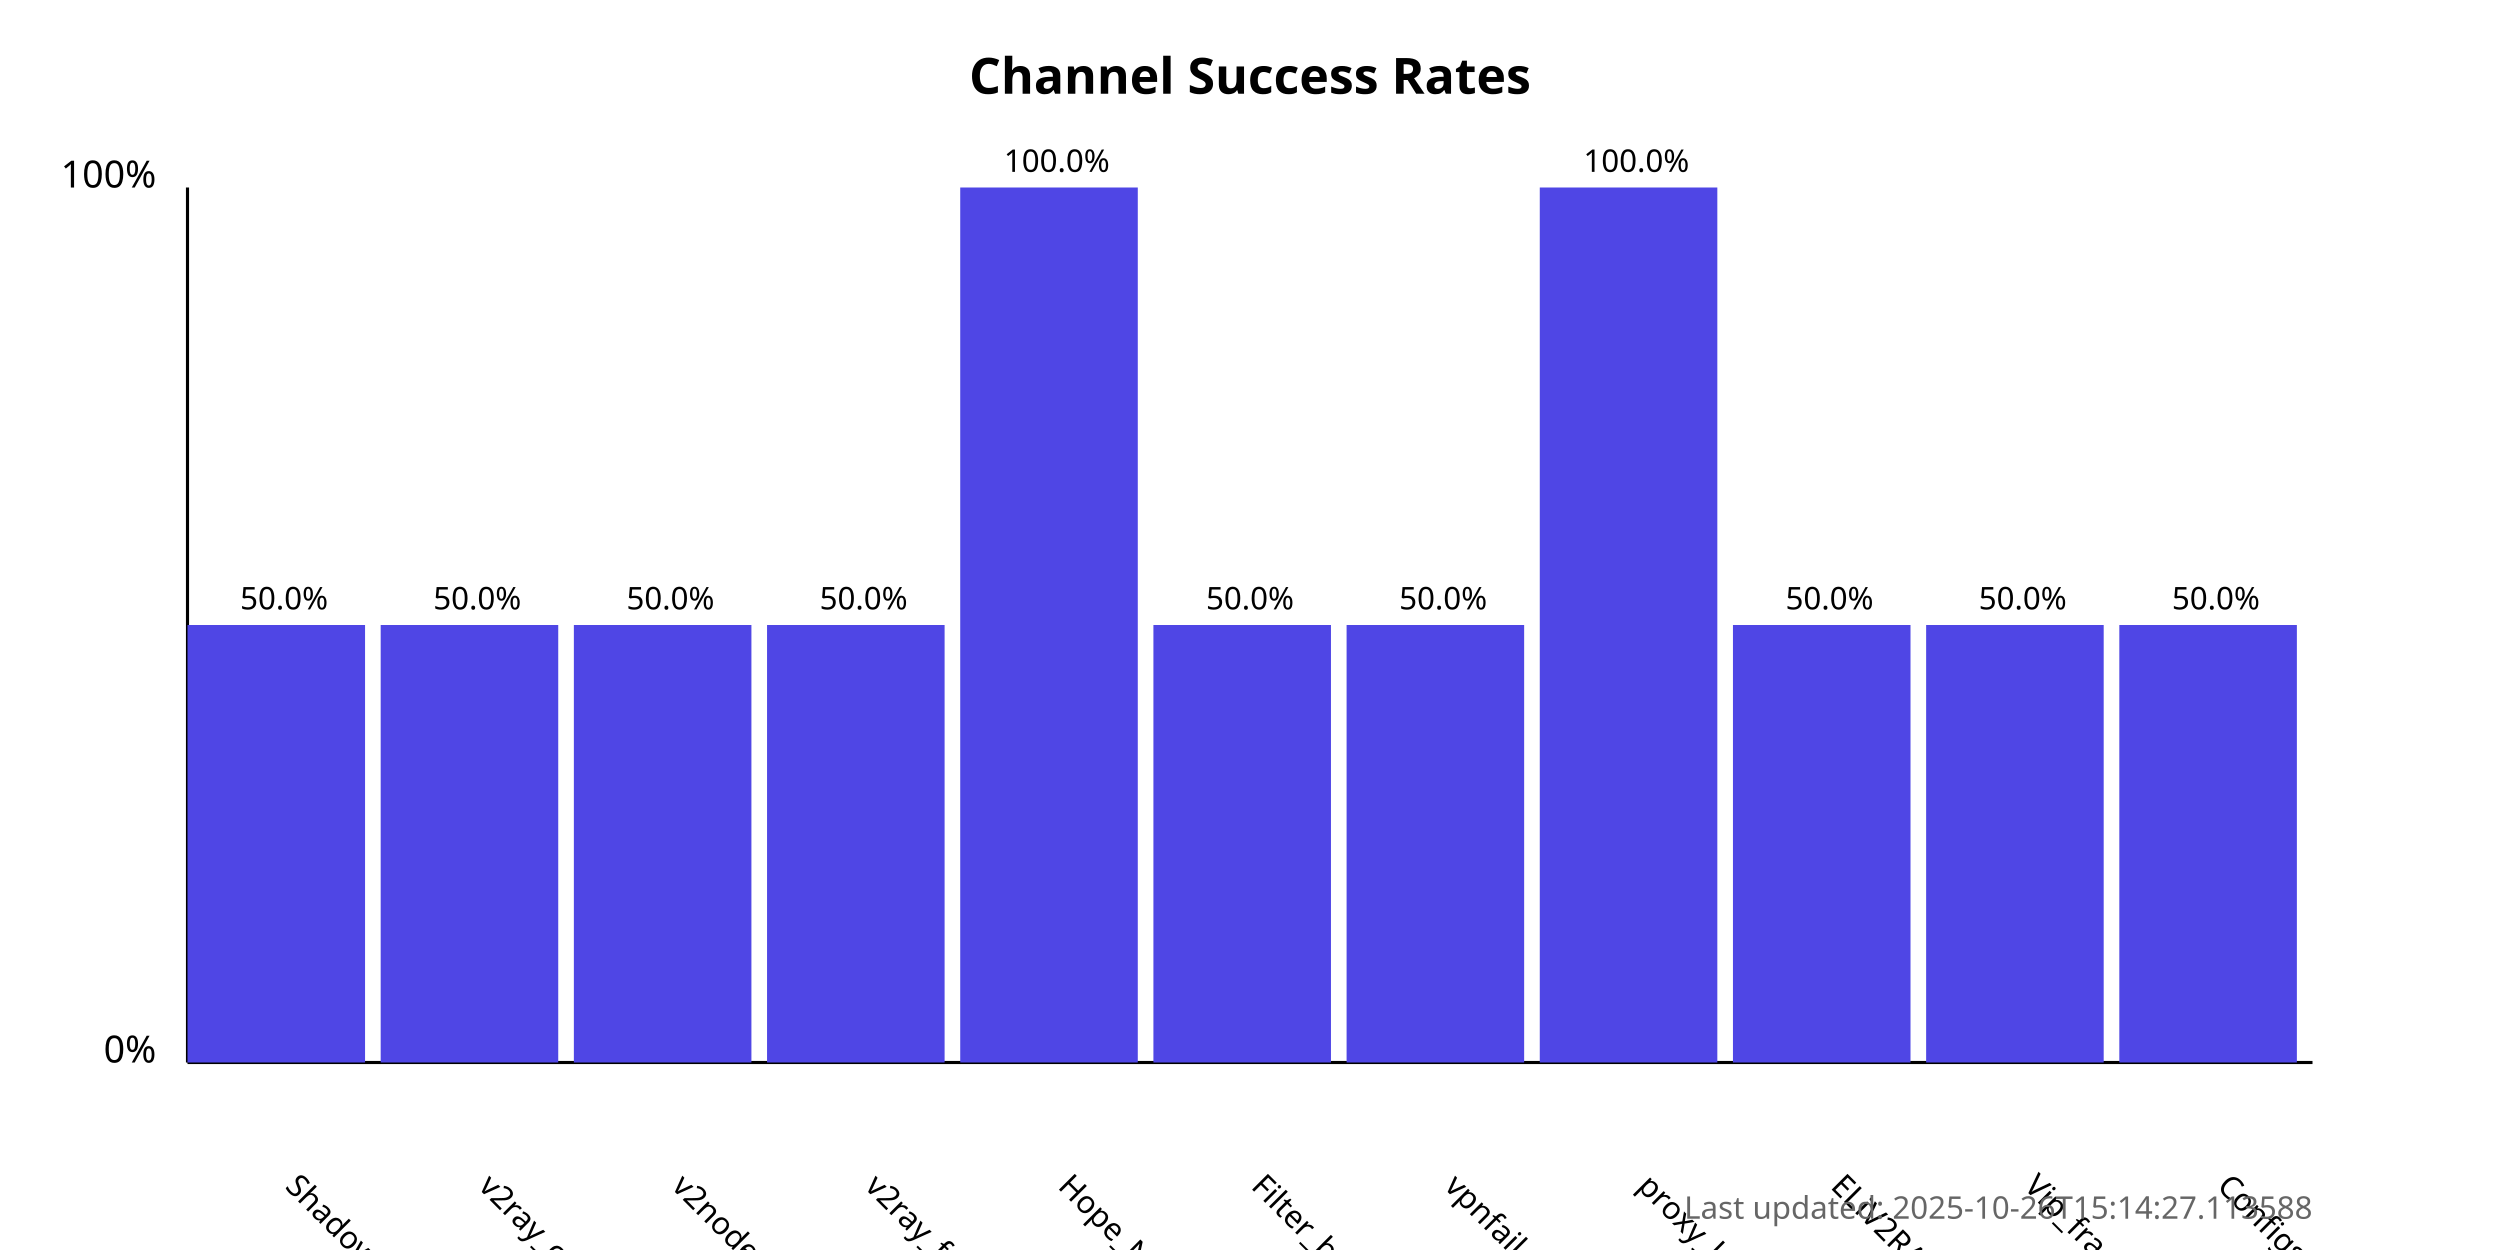
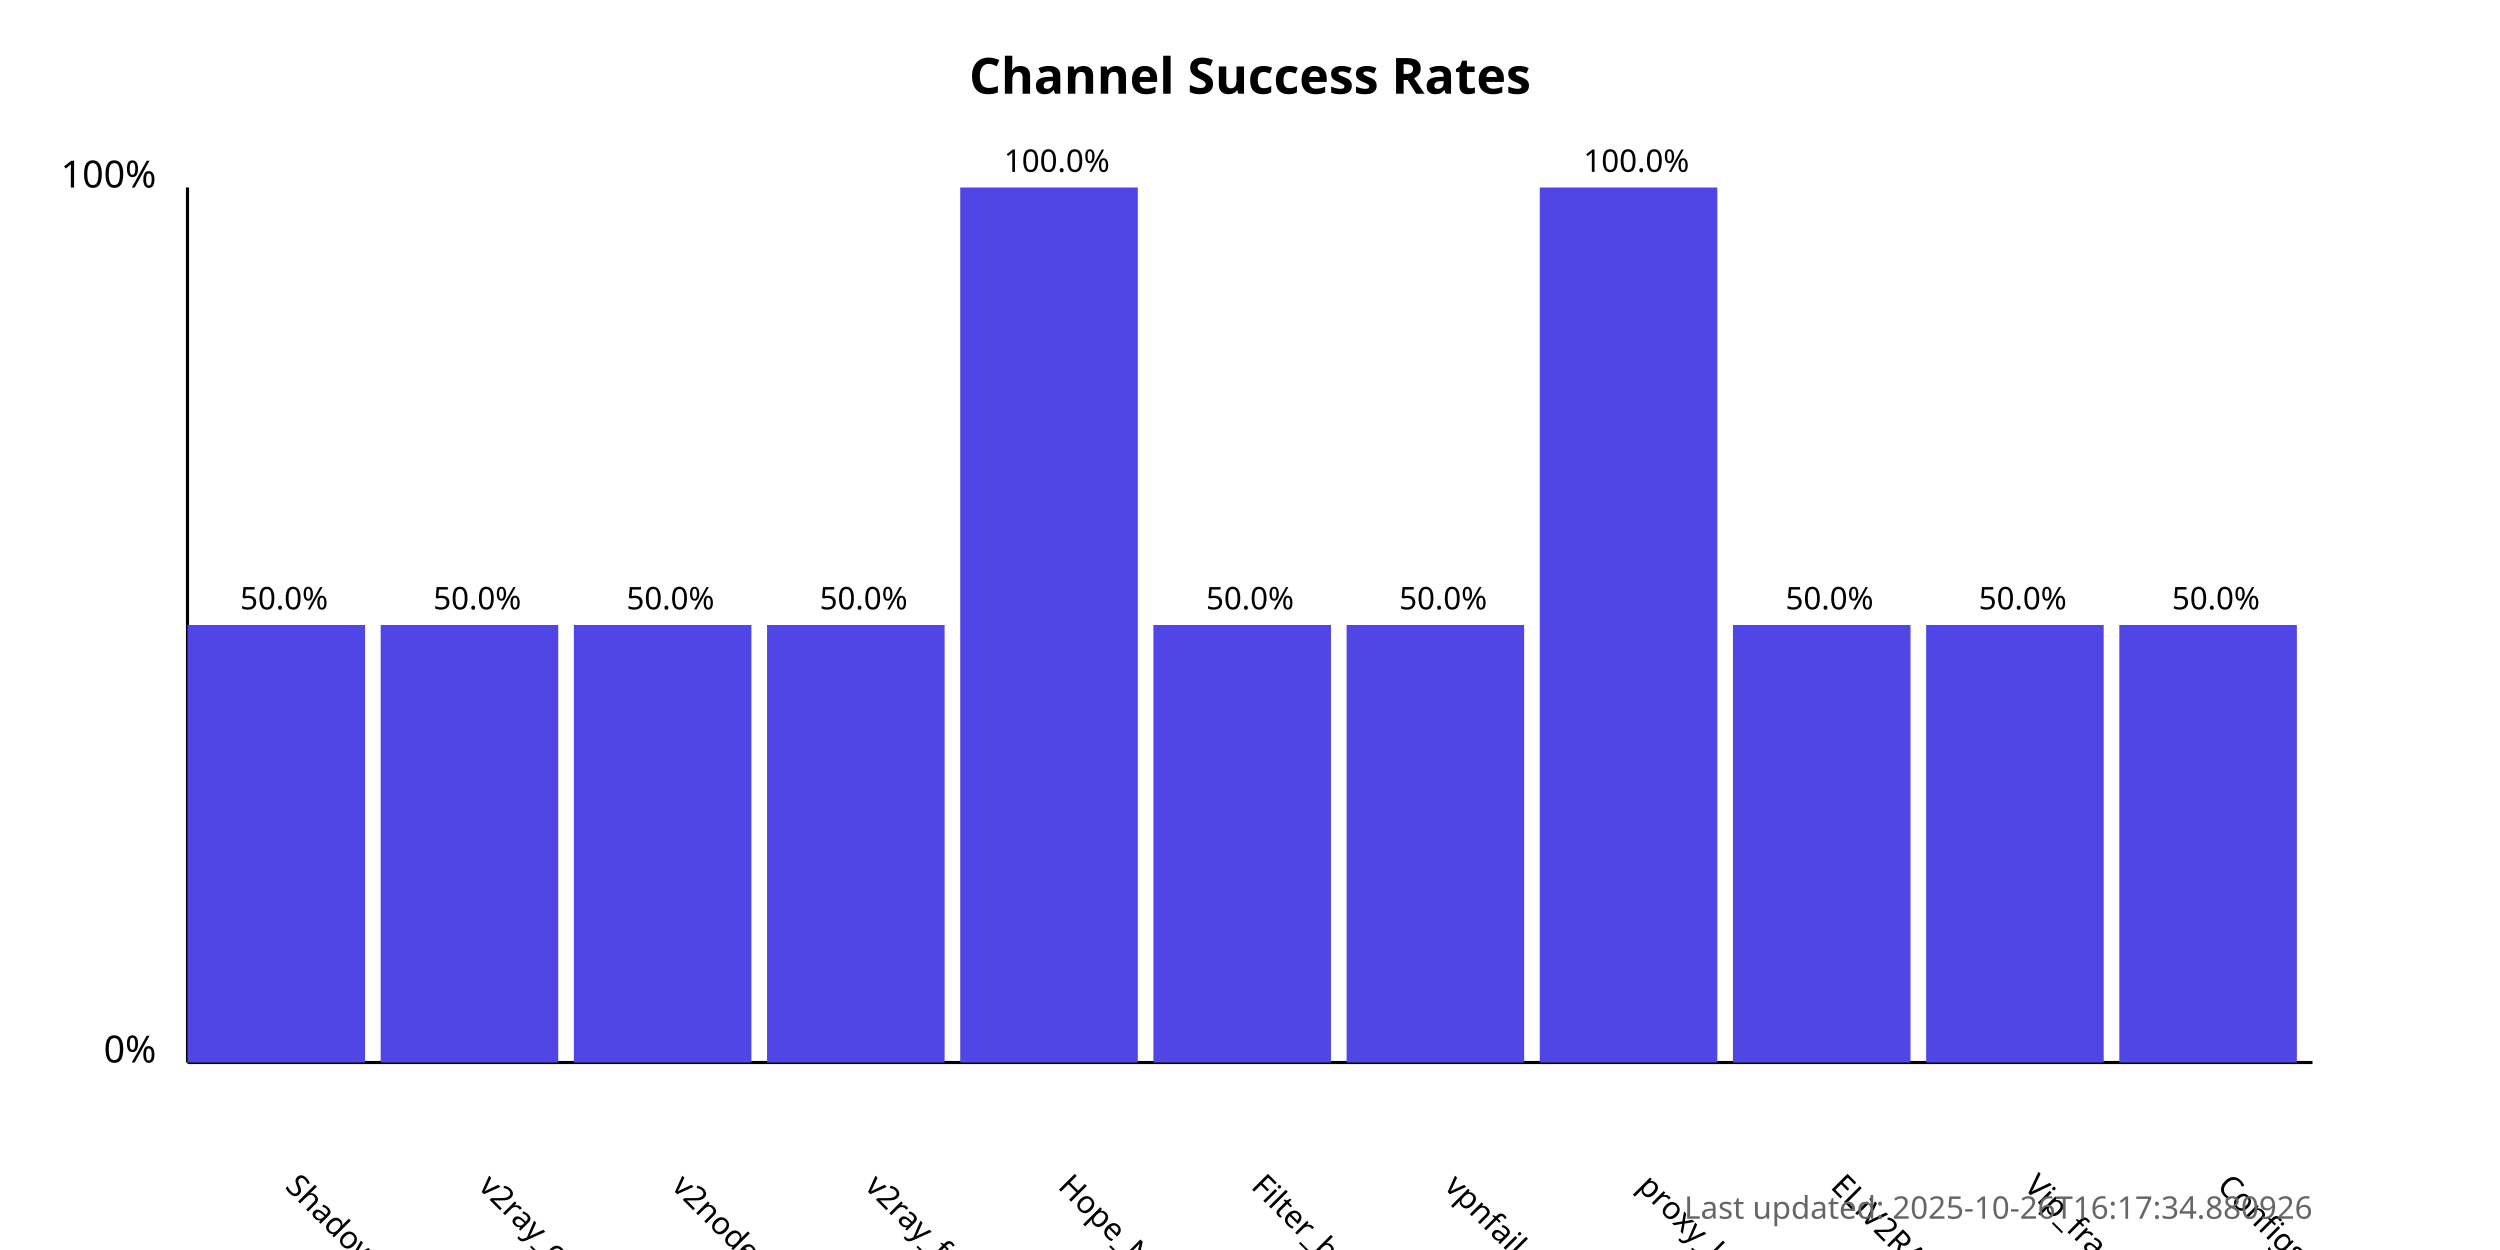
<svg xmlns="http://www.w3.org/2000/svg" width="800" height="400">
  <style>
            .chart-title { font: bold 16px sans-serif; }
            .axis-label { font: 12px sans-serif; }
            .tick-label { font: 10px sans-serif; }
            .bar { fill: #4f46e5; }
            .bar:hover { fill: #6366f1; }
            .timestamp { font: 10px sans-serif; fill: #666; }
        </style>
  <text x="400.0" y="30" text-anchor="middle" class="chart-title">
            Channel Success Rates
        </text>
  <line x1="60" y1="340" x2="60" y2="60" stroke="black" stroke-width="1" />
  <line x1="60" y1="340" x2="740" y2="340" stroke="black" stroke-width="1" />
  <text x="50" y="340" text-anchor="end" class="axis-label">0%</text>
  <text x="50" y="60" text-anchor="end" class="axis-label">100%</text>
  <g>
    <rect x="60" y="200.0" width="56.818" height="140.0" class="bar" />
    <text x="90.909" y="380" transform="rotate(45, 90.90909, 380)" text-anchor="start" class="tick-label">
                ShadowProxy66
            </text>
    <text x="90.909" y="195.0" text-anchor="middle" class="tick-label">
                50.0%
            </text>
  </g>
  <g>
    <rect x="121.818" y="200.0" width="56.818" height="140.0" class="bar" />
    <text x="152.727" y="380" transform="rotate(45, 152.7273, 380)" text-anchor="start" class="tick-label">
                v2ray_configs_pool
            </text>
    <text x="152.727" y="195.0" text-anchor="middle" class="tick-label">
                50.0%
            </text>
  </g>
  <g>
    <rect x="183.636" y="200.0" width="56.818" height="140.0" class="bar" />
    <text x="214.545" y="380" transform="rotate(45, 214.5455, 380)" text-anchor="start" class="tick-label">
                v2nodes
            </text>
    <text x="214.545" y="195.0" text-anchor="middle" class="tick-label">
                50.0%
            </text>
  </g>
  <g>
    <rect x="245.455" y="200.0" width="56.818" height="140.0" class="bar" />
    <text x="276.364" y="380" transform="rotate(45, 276.3636, 380)" text-anchor="start" class="tick-label">
                v2ray_free_conf
            </text>
    <text x="276.364" y="195.0" text-anchor="middle" class="tick-label">
                50.0%
            </text>
  </g>
  <g>
    <rect x="307.273" y="60.0" width="56.818" height="280.0" class="bar" />
    <text x="338.182" y="380" transform="rotate(45, 338.1818, 380)" text-anchor="start" class="tick-label">
                Hope_Net
            </text>
    <text x="338.182" y="55.0" text-anchor="middle" class="tick-label">
                100.0%
            </text>
  </g>
  <g>
    <rect x="369.091" y="200.0" width="56.818" height="140.0" class="bar" />
    <text x="400.0" y="380" transform="rotate(45, 400.0, 380)" text-anchor="start" class="tick-label">
                Filter_breaker
            </text>
    <text x="400.0" y="195.0" text-anchor="middle" class="tick-label">
                50.0%
            </text>
  </g>
  <g>
    <rect x="430.909" y="200.0" width="56.818" height="140.0" class="bar" />
    <text x="461.818" y="380" transform="rotate(45, 461.8182, 380)" text-anchor="start" class="tick-label">
                vpnfail_vless
            </text>
    <text x="461.818" y="195.0" text-anchor="middle" class="tick-label">
                50.0%
            </text>
  </g>
  <g>
    <rect x="492.727" y="60.0" width="56.818" height="280.0" class="bar" />
    <text x="523.636" y="380" transform="rotate(45, 523.6364, 380)" text-anchor="start" class="tick-label">
                proxy_kafee
            </text>
    <text x="523.636" y="55.0" text-anchor="middle" class="tick-label">
                100.0%
            </text>
  </g>
  <g>
    <rect x="554.545" y="200.0" width="56.818" height="140.0" class="bar" />
    <text x="585.455" y="380" transform="rotate(45, 585.4545, 380)" text-anchor="start" class="tick-label">
                ELiV2RAY
            </text>
    <text x="585.455" y="195.0" text-anchor="middle" class="tick-label">
                50.0%
            </text>
  </g>
  <g>
    <rect x="616.364" y="200.0" width="56.818" height="140.0" class="bar" />
    <text x="647.273" y="380" transform="rotate(45, 647.2727, 380)" text-anchor="start" class="tick-label">
                Vip_fragment_v2ray
            </text>
    <text x="647.273" y="195.0" text-anchor="middle" class="tick-label">
                50.0%
            </text>
  </g>
  <g>
    <rect x="678.182" y="200.0" width="56.818" height="140.0" class="bar" />
    <text x="709.091" y="380" transform="rotate(45, 709.0909, 380)" text-anchor="start" class="tick-label">
                ConfigsHubPlus
            </text>
    <text x="709.091" y="195.0" text-anchor="middle" class="tick-label">
                50.0%
            </text>
  </g>
  <text x="740" y="390" text-anchor="end" class="timestamp">
-             Last updated: 2025-10-26T15:14:27.113588
+             Last updated: 2025-10-26T16:17:34.880926
        </text>
</svg>
